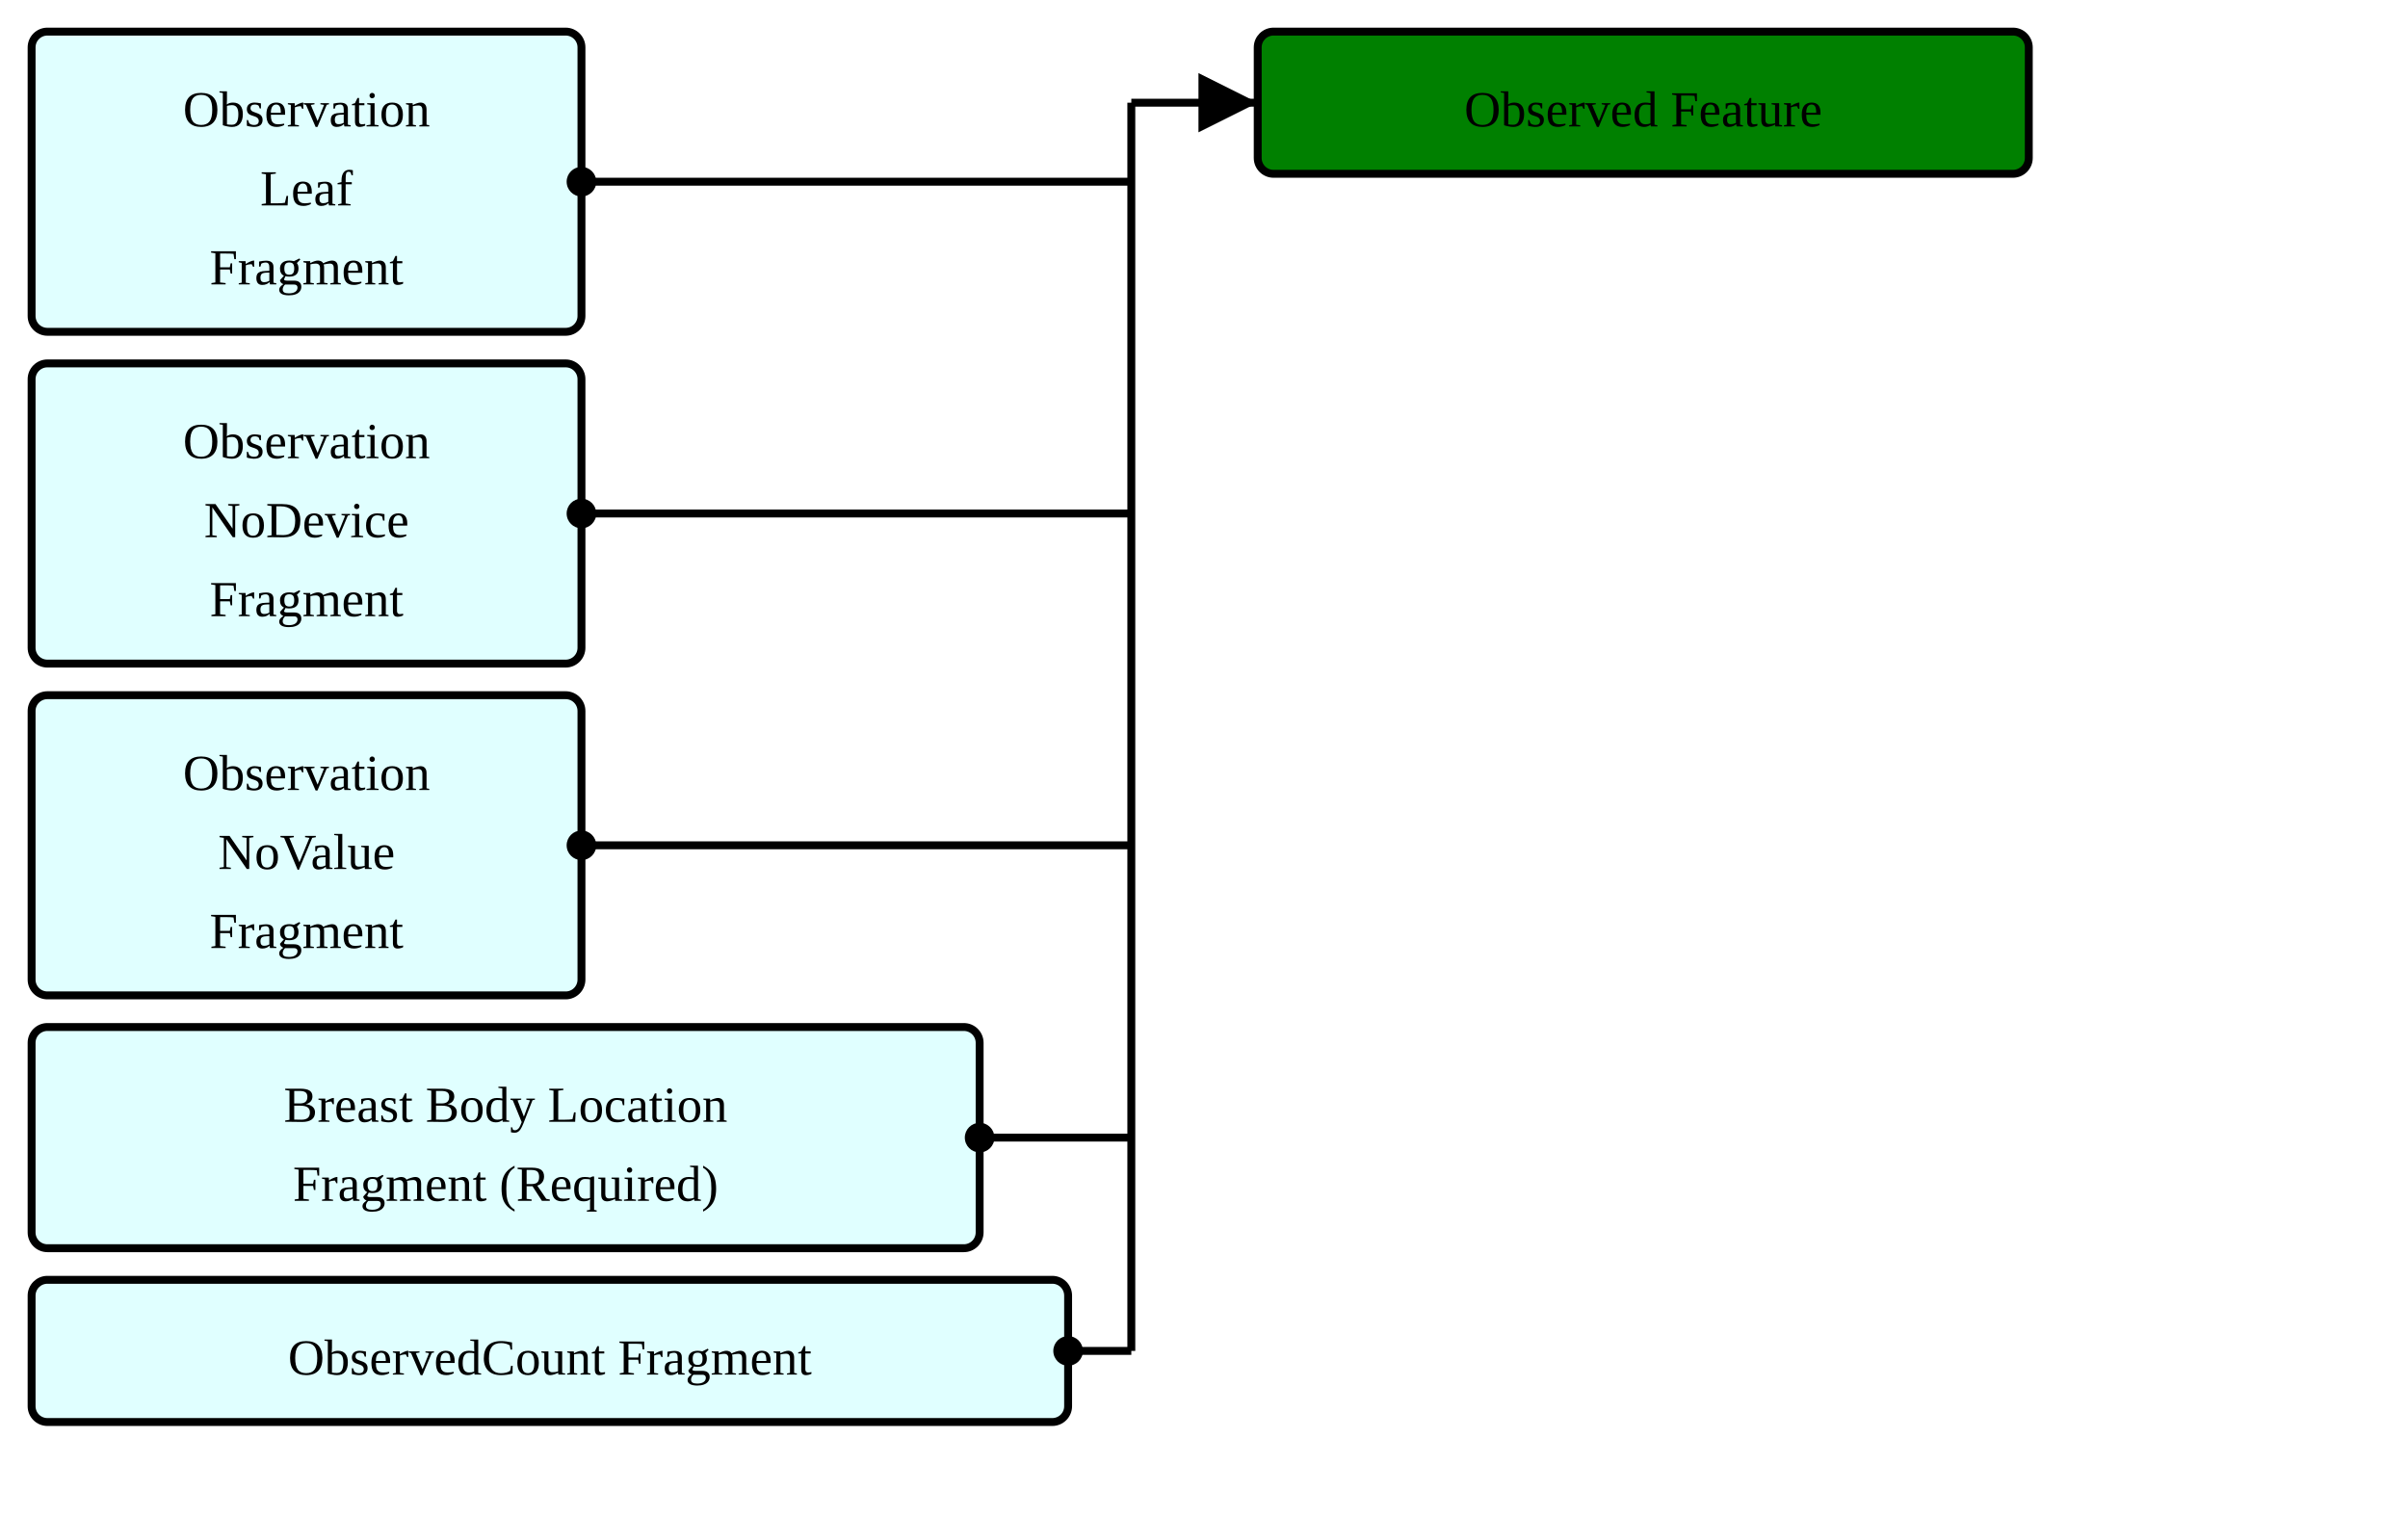
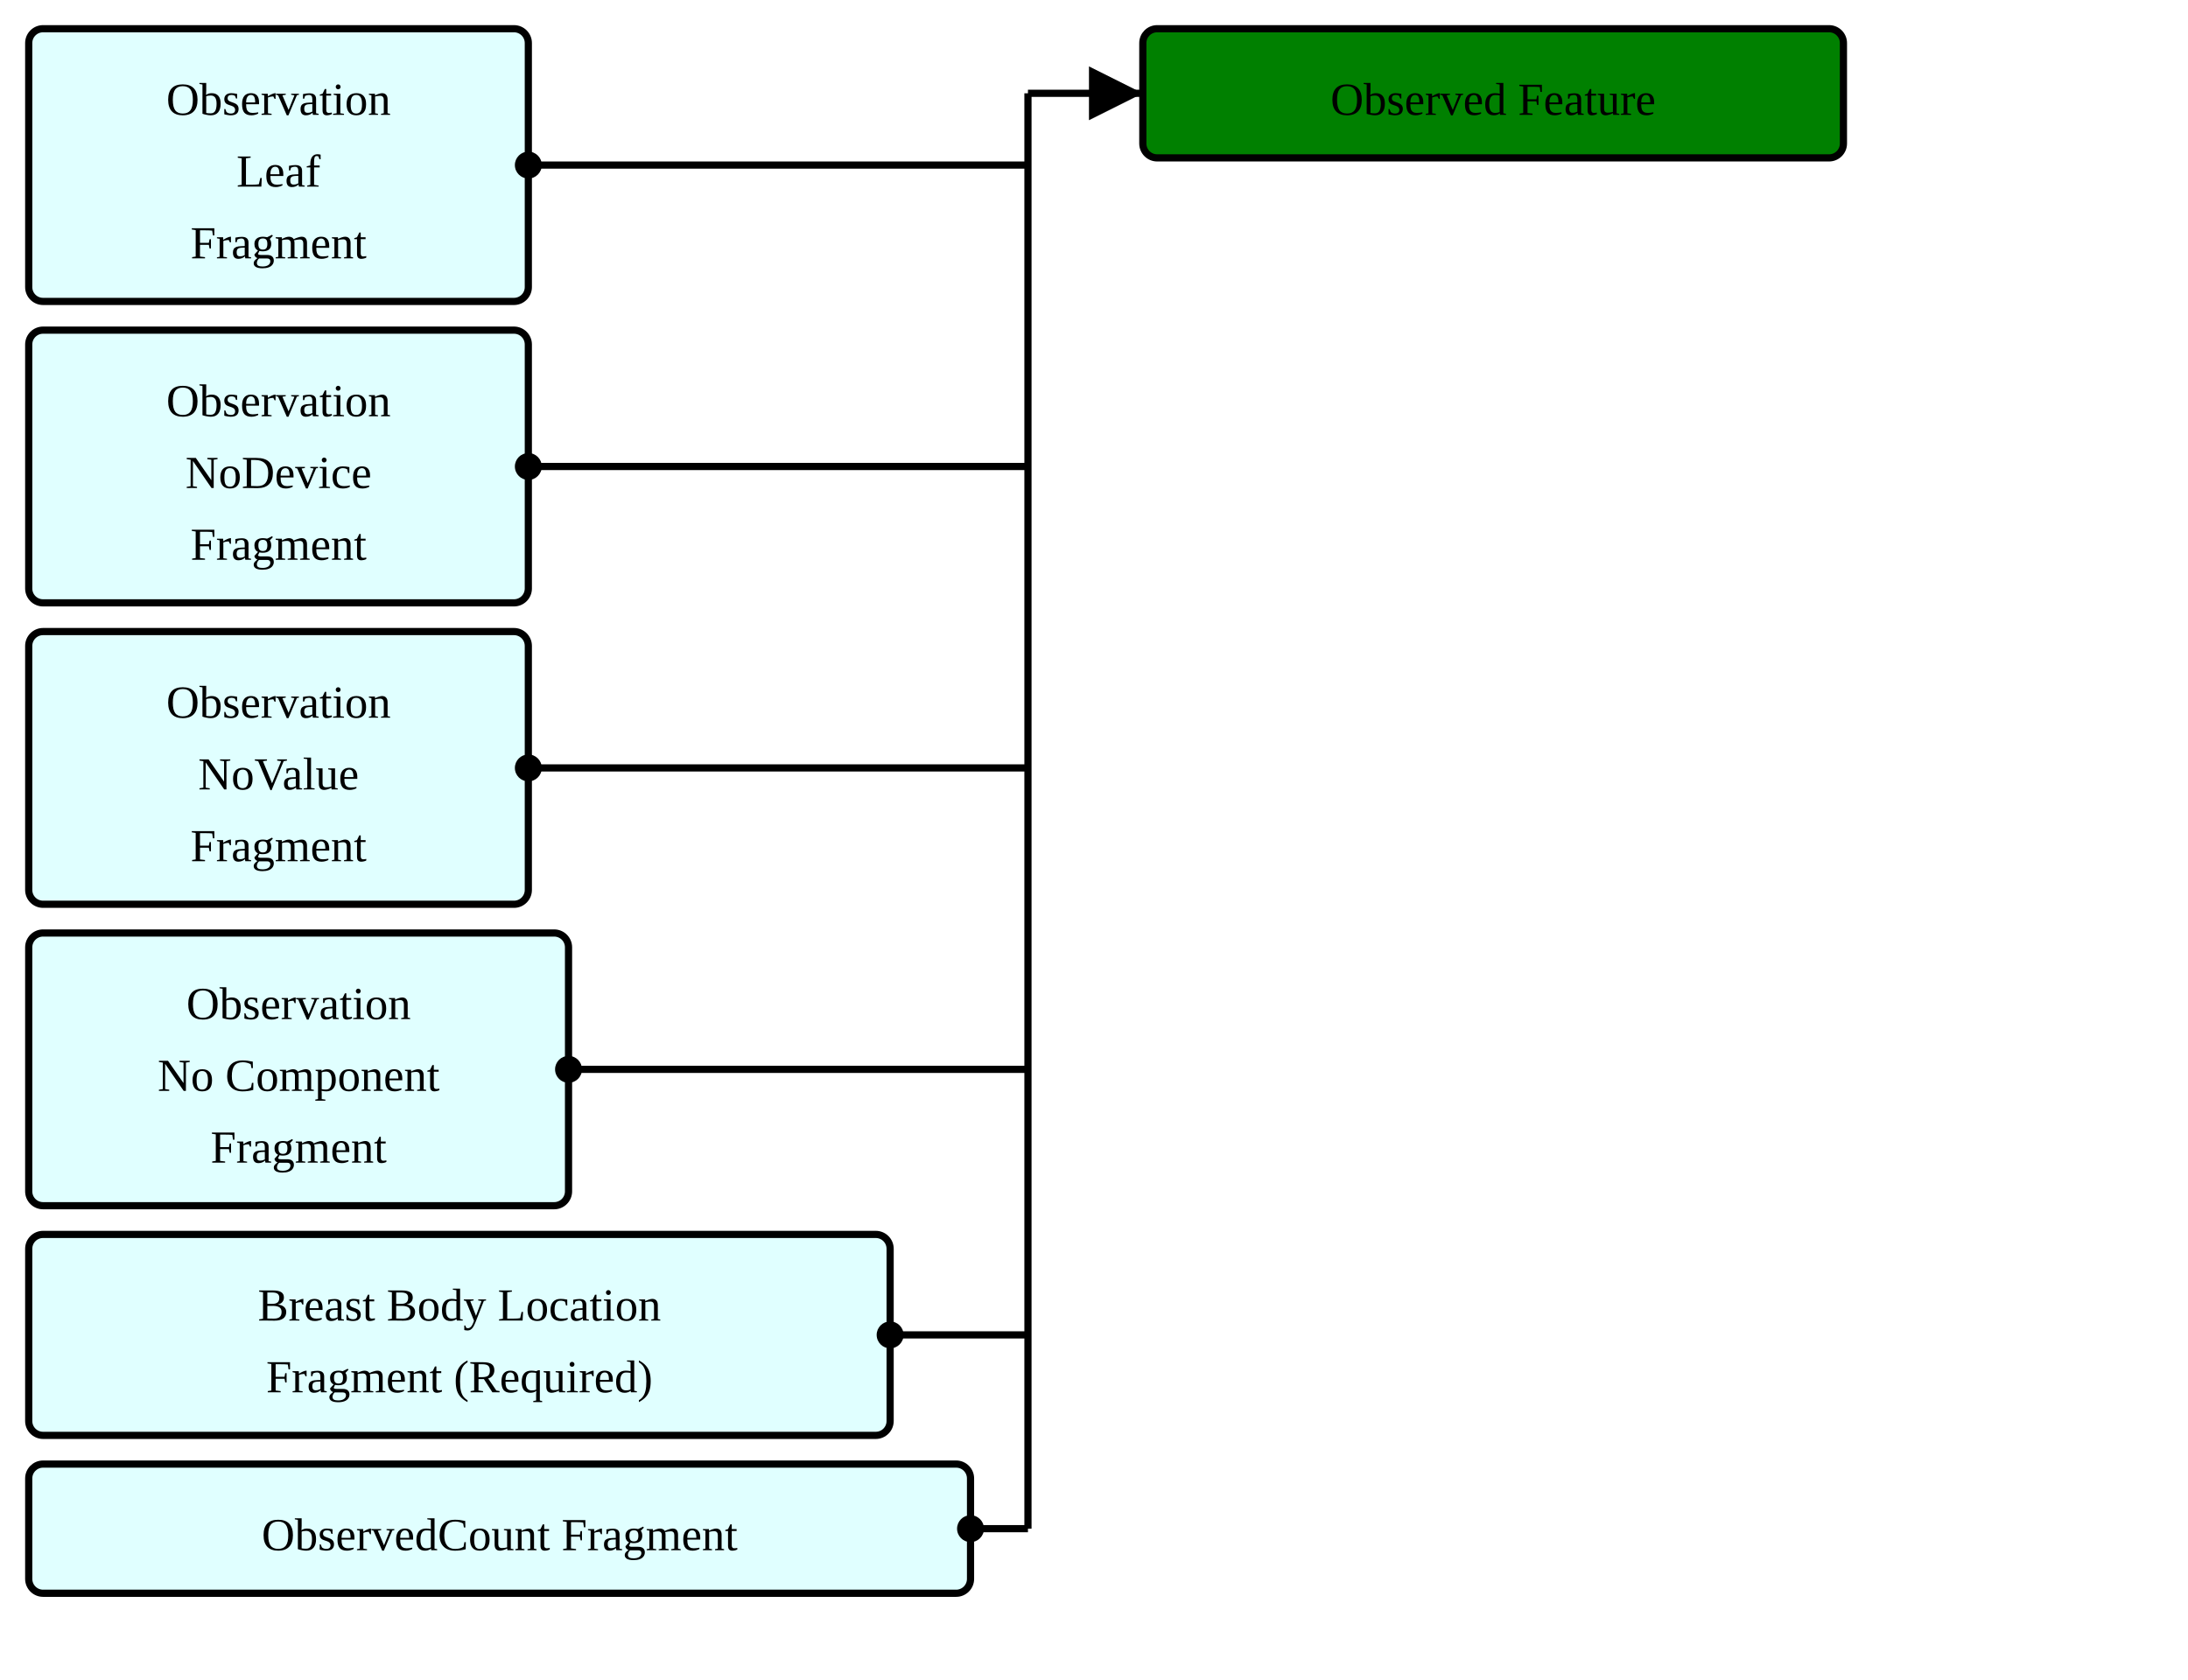
- <svg xmlns="http://www.w3.org/2000/svg" version="1.1" width="571.5" height="360">
+ <svg xmlns="http://www.w3.org/2000/svg" version="1.1" width="571.5" height="438.75">
  <defs>
    <marker id="arrowStart" markerWidth="3.75" markerHeight="3.75" markerUnits="px" refX="1.875" refY="1.875">
      <circle fill="Black" stroke-width="0" cx="1.875" cy="1.875" r="1.875" />
    </marker>
    <marker id="arrowEnd" markerWidth="7.5" markerHeight="7.5" markerUnits="px" refX="7.5" refY="3.75">
      <polygon fill="Black" stroke-width="0" points="0 0 7.5 3.75 0 7.5" />
    </marker>
  </defs>
  <g>
    <g transform="translate(7.5 7.5)">
      <rect fill="LightCyan" stroke="Black" stroke-width="1.875" x="0" y="0" width="130.5" height="71.25" rx="3.75" ry="3.75" />
      <a href="./StructureDefinition-ObservationLeafFragment.html" target="_top">
        <text x="65.25" y="22.5" text-anchor="middle">Observation</text>
      </a>
      <a href="./StructureDefinition-ObservationLeafFragment.html" target="_top">
        <text x="65.25" y="41.25" text-anchor="middle">Leaf</text>
      </a>
      <a href="./StructureDefinition-ObservationLeafFragment.html" target="_top">
        <text x="65.25" y="60" text-anchor="middle">Fragment</text>
      </a>
    </g>
    <g transform="translate(7.5 86.25)">
      <rect fill="LightCyan" stroke="Black" stroke-width="1.875" x="0" y="0" width="130.5" height="71.25" rx="3.75" ry="3.75" />
      <a href="./StructureDefinition-BreastRadObservationNoDeviceFragment.html" target="_top">
        <text x="65.25" y="22.5" text-anchor="middle">Observation</text>
      </a>
      <a href="./StructureDefinition-BreastRadObservationNoDeviceFragment.html" target="_top">
        <text x="65.25" y="41.25" text-anchor="middle">NoDevice</text>
      </a>
      <a href="./StructureDefinition-BreastRadObservationNoDeviceFragment.html" target="_top">
        <text x="65.25" y="60" text-anchor="middle">Fragment</text>
      </a>
    </g>
    <g transform="translate(7.5 165)">
      <rect fill="LightCyan" stroke="Black" stroke-width="1.875" x="0" y="0" width="130.5" height="71.25" rx="3.75" ry="3.75" />
      <a href="./StructureDefinition-BreastRadObservationNoValueFragment.html" target="_top">
        <text x="65.25" y="22.5" text-anchor="middle">Observation</text>
      </a>
      <a href="./StructureDefinition-BreastRadObservationNoValueFragment.html" target="_top">
        <text x="65.25" y="41.25" text-anchor="middle">NoValue</text>
      </a>
      <a href="./StructureDefinition-BreastRadObservationNoValueFragment.html" target="_top">
        <text x="65.25" y="60" text-anchor="middle">Fragment</text>
      </a>
    </g>
    <g transform="translate(7.5 243.75)">
+       <rect fill="LightCyan" stroke="Black" stroke-width="1.875" x="0" y="0" width="141" height="71.25" rx="3.75" ry="3.75" />
+       <a href="./StructureDefinition-BreastRadObservationNoComponentFragment.html" target="_top">
+         <text x="70.5" y="22.5" text-anchor="middle">Observation</text>
+       </a>
+       <a href="./StructureDefinition-BreastRadObservationNoComponentFragment.html" target="_top">
+         <text x="70.5" y="41.25" text-anchor="middle">No Component</text>
+       </a>
+       <a href="./StructureDefinition-BreastRadObservationNoComponentFragment.html" target="_top">
+         <text x="70.5" y="60" text-anchor="middle">Fragment</text>
+       </a>
+     </g>
+     <g transform="translate(7.5 322.5)">
      <rect fill="LightCyan" stroke="Black" stroke-width="1.875" x="0" y="0" width="225" height="52.5" rx="3.75" ry="3.75" />
      <a href="./StructureDefinition-BreastBodyLocationRequiredFragment.html" target="_top">
        <text x="112.5" y="22.5" text-anchor="middle">Breast Body Location</text>
      </a>
      <a href="./StructureDefinition-BreastBodyLocationRequiredFragment.html" target="_top">
        <text x="112.5" y="41.25" text-anchor="middle">Fragment (Required)</text>
      </a>
    </g>
-     <g transform="translate(7.5 303.75)">
+     <g transform="translate(7.5 382.5)">
      <rect fill="LightCyan" stroke="Black" stroke-width="1.875" x="0" y="0" width="246" height="33.75" rx="3.75" ry="3.75" />
      <a href="./StructureDefinition-ObservedCountFragment.html" target="_top">
        <text x="123" y="22.5" text-anchor="middle">ObservedCount Fragment</text>
      </a>
    </g>
    <line stroke="Black" stroke-width="1.875" marker-end="url(#arrowEnd)" x1="268.5" y1="24.375" x2="298.5" y2="24.375" />
    <line stroke="Black" stroke-width="1.875" marker-start="url(#arrowStart)" x1="138" y1="43.125" x2="268.5" y2="43.125" />
    <line stroke="Black" stroke-width="1.875" marker-start="url(#arrowStart)" x1="138" y1="121.875" x2="268.5" y2="121.875" />
    <line stroke="Black" stroke-width="1.875" marker-start="url(#arrowStart)" x1="138" y1="200.625" x2="268.5" y2="200.625" />
-     <line stroke="Black" stroke-width="1.875" marker-start="url(#arrowStart)" x1="232.5" y1="270" x2="268.5" y2="270" />
-     <line stroke="Black" stroke-width="1.875" marker-start="url(#arrowStart)" x1="253.5" y1="320.625" x2="268.5" y2="320.625" />
-     <line stroke="Black" stroke-width="1.875" x1="268.5" y1="24.375" x2="268.5" y2="320.625" />
+     <line stroke="Black" stroke-width="1.875" marker-start="url(#arrowStart)" x1="148.5" y1="279.375" x2="268.5" y2="279.375" />
+     <line stroke="Black" stroke-width="1.875" marker-start="url(#arrowStart)" x1="232.5" y1="348.75" x2="268.5" y2="348.75" />
+     <line stroke="Black" stroke-width="1.875" marker-start="url(#arrowStart)" x1="253.5" y1="399.375" x2="268.5" y2="399.375" />
+     <line stroke="Black" stroke-width="1.875" x1="268.5" y1="24.375" x2="268.5" y2="399.375" />
  </g>
  <g>
    <g transform="translate(298.5 7.5)">
      <rect fill="Green" stroke="Black" stroke-width="1.875" x="0" y="0" width="183" height="33.75" rx="3.75" ry="3.75" />
      <text x="91.5" y="22.5" text-anchor="middle">Observed Feature</text>
    </g>
  </g>
</svg>
